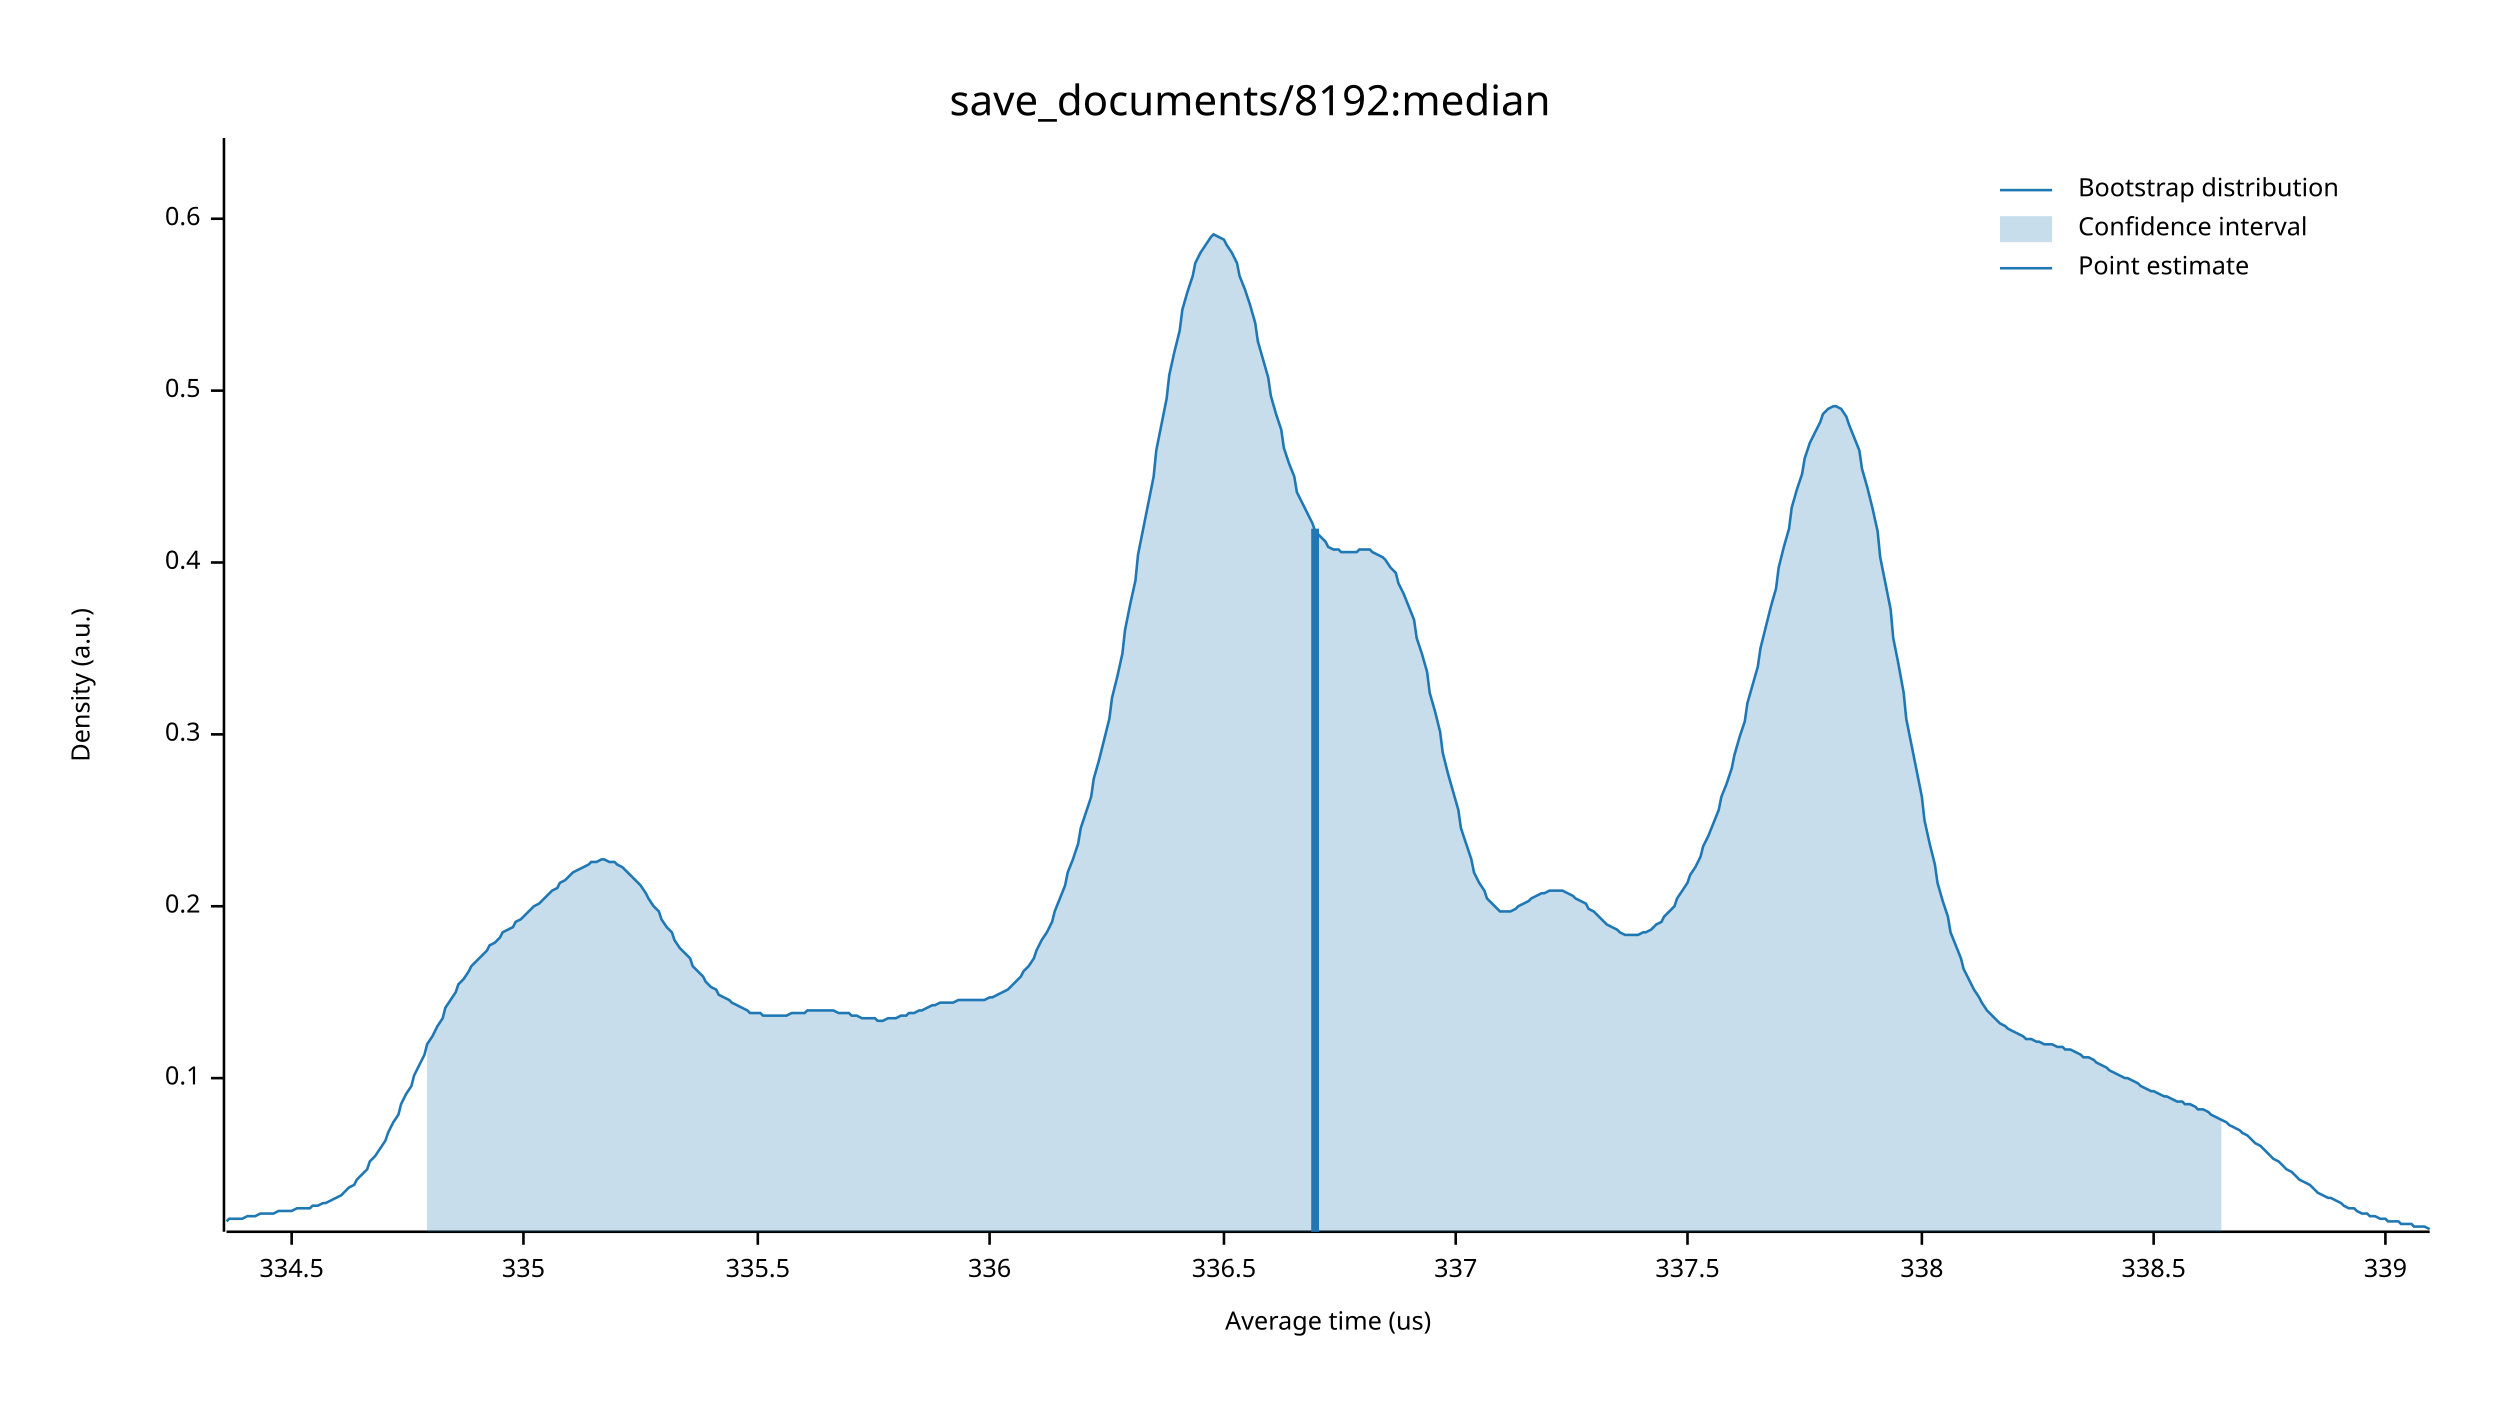
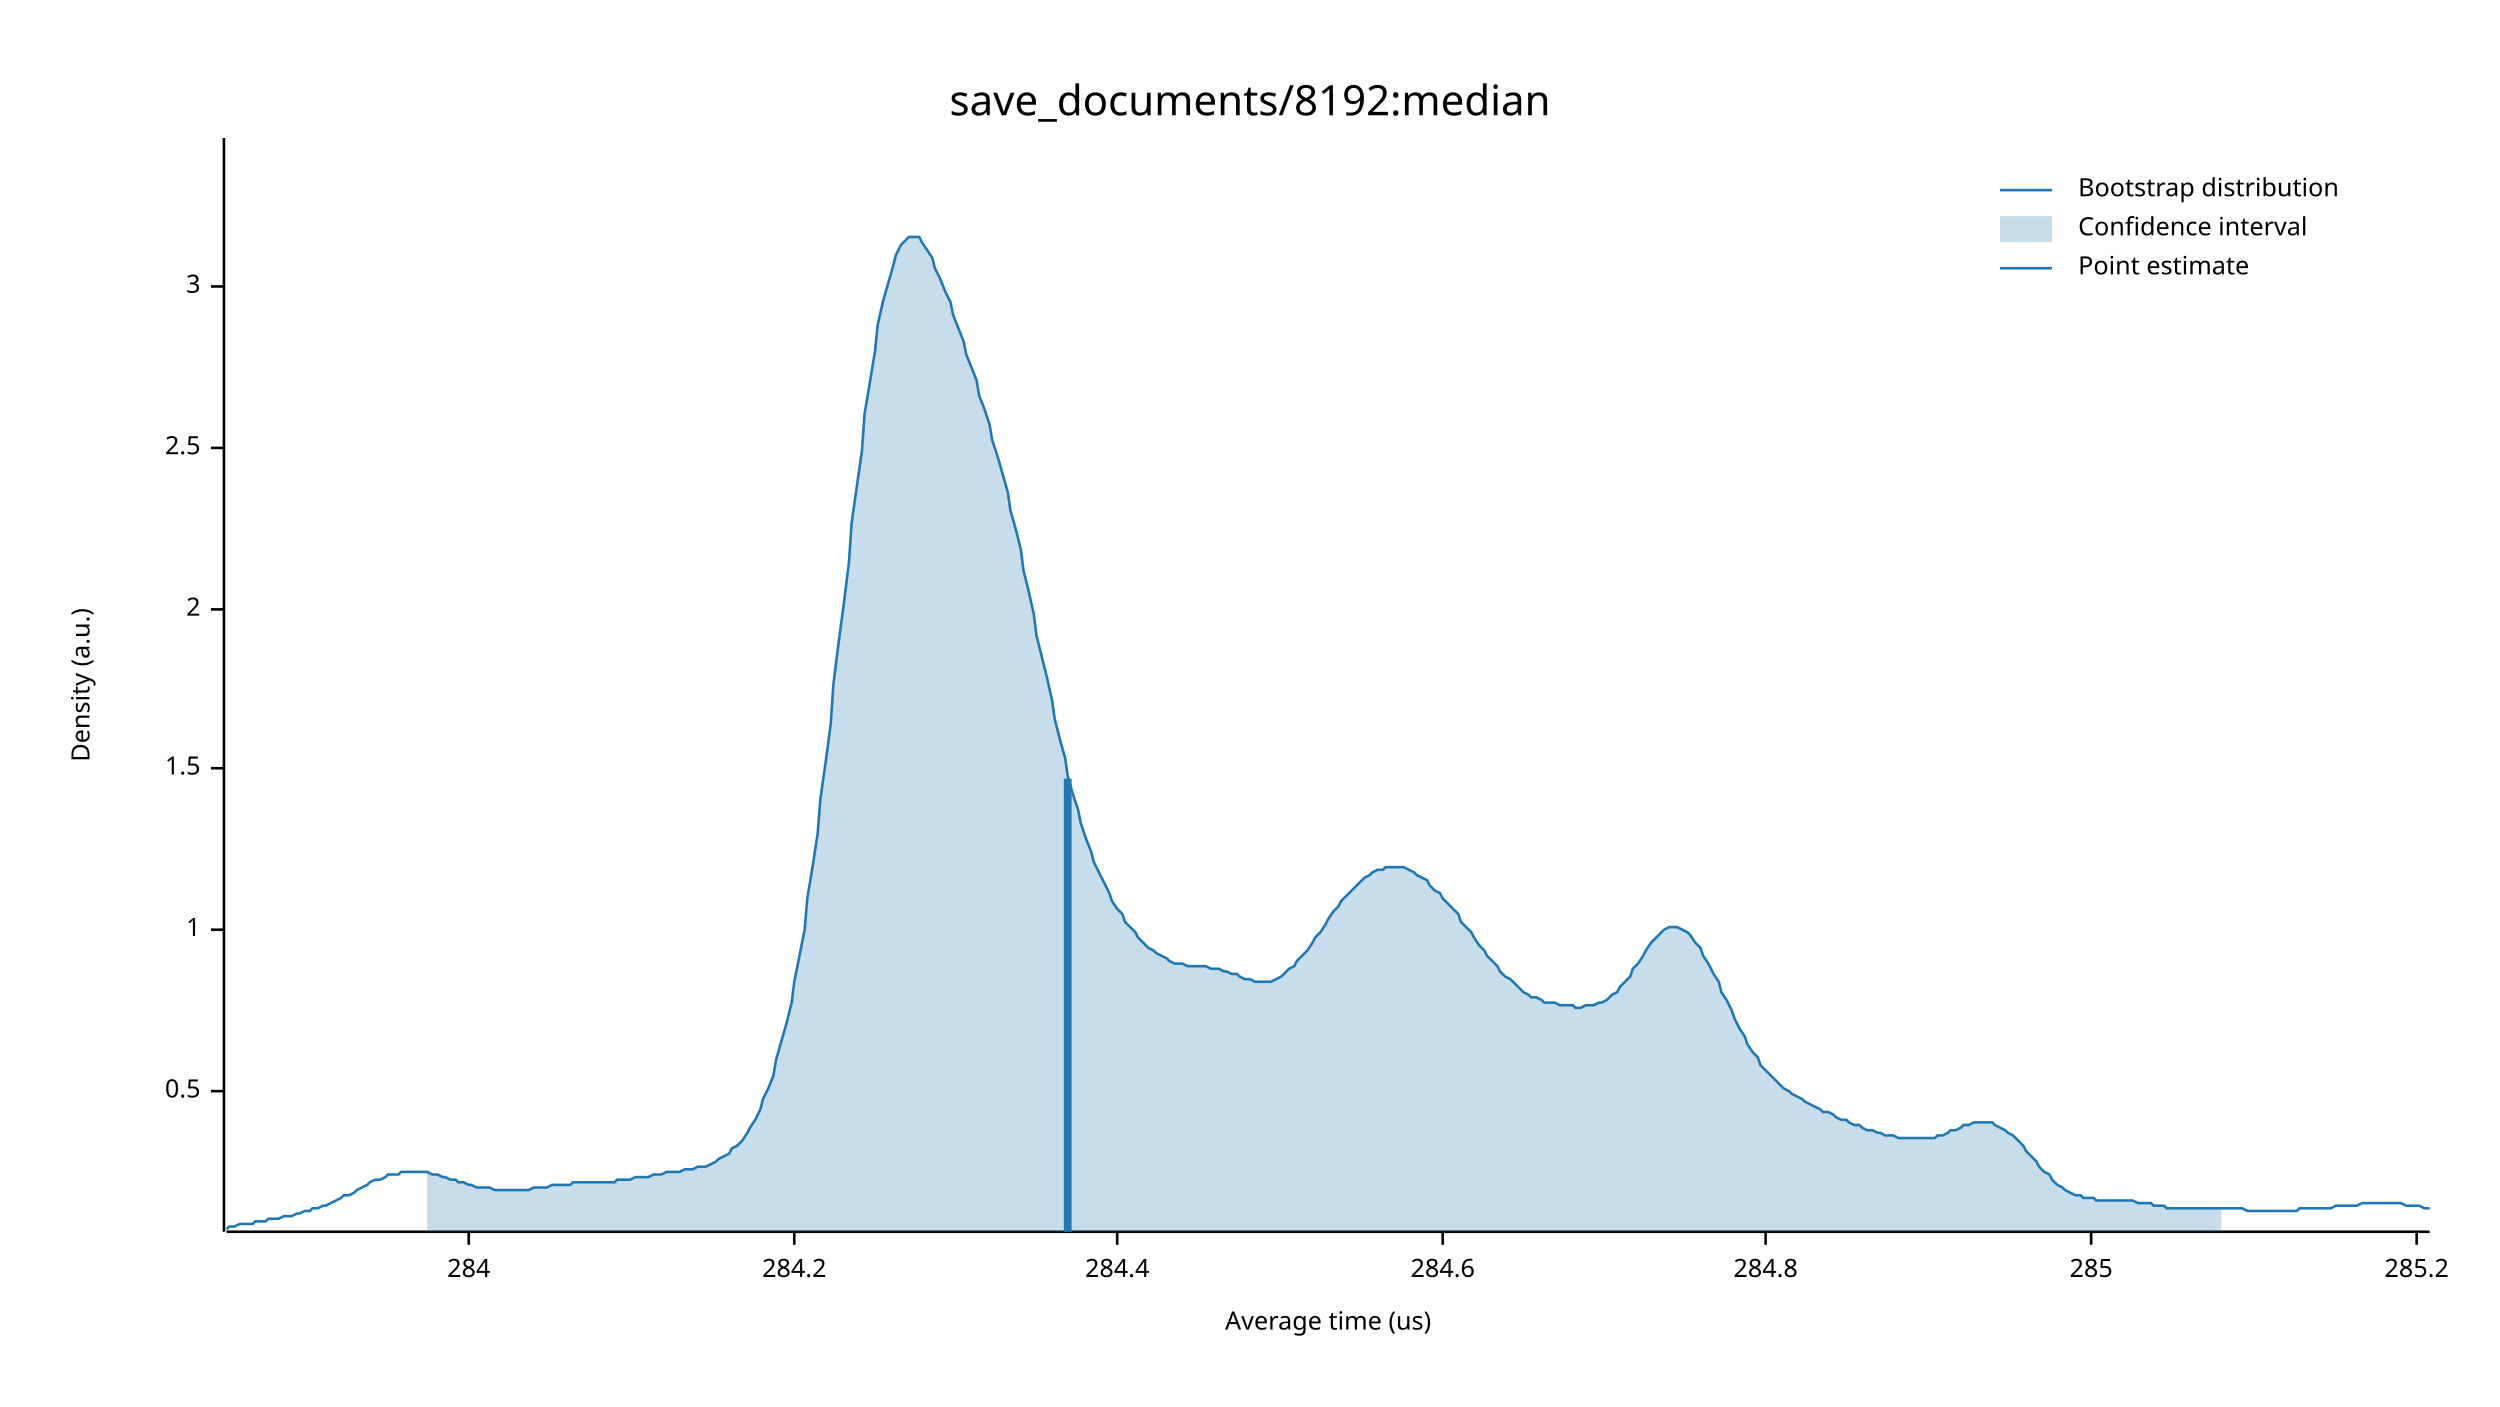
<svg xmlns="http://www.w3.org/2000/svg" width="960" height="540" viewBox="0 0 960 540">
  <text x="480" y="32" dy="0.76em" text-anchor="middle" font-family="sans-serif" font-size="16.129" opacity="1" fill="#000000">
save_documents/8192:median
</text>
  <text x="27" y="263" dy="0.76em" text-anchor="middle" font-family="sans-serif" font-size="9.677" opacity="1" fill="#000000" transform="rotate(270, 27, 263)">
Density (a.u.)
</text>
  <text x="510" y="513" dy="-0.5ex" text-anchor="middle" font-family="sans-serif" font-size="9.677" opacity="1" fill="#000000">
Average time (us)
</text>
  <polyline fill="none" opacity="1" stroke="#000000" stroke-width="1" points="86,53 86,473 " />
-   <text x="77" y="414" dy="0.5ex" text-anchor="end" font-family="sans-serif" font-size="9.677" opacity="1" fill="#000000">
- 0.1
- </text>
-   <polyline fill="none" opacity="1" stroke="#000000" stroke-width="1" points="81,414 86,414 " />
-   <text x="77" y="348" dy="0.5ex" text-anchor="end" font-family="sans-serif" font-size="9.677" opacity="1" fill="#000000">
- 0.2
- </text>
-   <polyline fill="none" opacity="1" stroke="#000000" stroke-width="1" points="81,348 86,348 " />
-   <text x="77" y="282" dy="0.5ex" text-anchor="end" font-family="sans-serif" font-size="9.677" opacity="1" fill="#000000">
- 0.3
- </text>
-   <polyline fill="none" opacity="1" stroke="#000000" stroke-width="1" points="81,282 86,282 " />
-   <text x="77" y="216" dy="0.5ex" text-anchor="end" font-family="sans-serif" font-size="9.677" opacity="1" fill="#000000">
- 0.4
- </text>
-   <polyline fill="none" opacity="1" stroke="#000000" stroke-width="1" points="81,216 86,216 " />
-   <text x="77" y="150" dy="0.5ex" text-anchor="end" font-family="sans-serif" font-size="9.677" opacity="1" fill="#000000">
+   <text x="77" y="419" dy="0.5ex" text-anchor="end" font-family="sans-serif" font-size="9.677" opacity="1" fill="#000000">
0.5
</text>
-   <polyline fill="none" opacity="1" stroke="#000000" stroke-width="1" points="81,150 86,150 " />
-   <text x="77" y="84" dy="0.5ex" text-anchor="end" font-family="sans-serif" font-size="9.677" opacity="1" fill="#000000">
- 0.6
+   <polyline fill="none" opacity="1" stroke="#000000" stroke-width="1" points="81,419 86,419 " />
+   <text x="77" y="357" dy="0.5ex" text-anchor="end" font-family="sans-serif" font-size="9.677" opacity="1" fill="#000000">
+ 1
</text>
-   <polyline fill="none" opacity="1" stroke="#000000" stroke-width="1" points="81,84 86,84 " />
+   <polyline fill="none" opacity="1" stroke="#000000" stroke-width="1" points="81,357 86,357 " />
+   <text x="77" y="295" dy="0.5ex" text-anchor="end" font-family="sans-serif" font-size="9.677" opacity="1" fill="#000000">
+ 1.5
+ </text>
+   <polyline fill="none" opacity="1" stroke="#000000" stroke-width="1" points="81,295 86,295 " />
+   <text x="77" y="234" dy="0.5ex" text-anchor="end" font-family="sans-serif" font-size="9.677" opacity="1" fill="#000000">
+ 2
+ </text>
+   <polyline fill="none" opacity="1" stroke="#000000" stroke-width="1" points="81,234 86,234 " />
+   <text x="77" y="172" dy="0.5ex" text-anchor="end" font-family="sans-serif" font-size="9.677" opacity="1" fill="#000000">
+ 2.5
+ </text>
+   <polyline fill="none" opacity="1" stroke="#000000" stroke-width="1" points="81,172 86,172 " />
+   <text x="77" y="110" dy="0.5ex" text-anchor="end" font-family="sans-serif" font-size="9.677" opacity="1" fill="#000000">
+ 3
+ </text>
+   <polyline fill="none" opacity="1" stroke="#000000" stroke-width="1" points="81,110 86,110 " />
  <polyline fill="none" opacity="1" stroke="#000000" stroke-width="1" points="87,473 933,473 " />
-   <text x="112" y="483" dy="0.76em" text-anchor="middle" font-family="sans-serif" font-size="9.677" opacity="1" fill="#000000">
- 334.5
+   <text x="180" y="483" dy="0.76em" text-anchor="middle" font-family="sans-serif" font-size="9.677" opacity="1" fill="#000000">
+ 284
</text>
-   <polyline fill="none" opacity="1" stroke="#000000" stroke-width="1" points="112,473 112,478 " />
-   <text x="201" y="483" dy="0.76em" text-anchor="middle" font-family="sans-serif" font-size="9.677" opacity="1" fill="#000000">
- 335
+   <polyline fill="none" opacity="1" stroke="#000000" stroke-width="1" points="180,473 180,478 " />
+   <text x="305" y="483" dy="0.76em" text-anchor="middle" font-family="sans-serif" font-size="9.677" opacity="1" fill="#000000">
+ 284.2
</text>
-   <polyline fill="none" opacity="1" stroke="#000000" stroke-width="1" points="201,473 201,478 " />
-   <text x="291" y="483" dy="0.76em" text-anchor="middle" font-family="sans-serif" font-size="9.677" opacity="1" fill="#000000">
- 335.5
+   <polyline fill="none" opacity="1" stroke="#000000" stroke-width="1" points="305,473 305,478 " />
+   <text x="429" y="483" dy="0.76em" text-anchor="middle" font-family="sans-serif" font-size="9.677" opacity="1" fill="#000000">
+ 284.4
</text>
-   <polyline fill="none" opacity="1" stroke="#000000" stroke-width="1" points="291,473 291,478 " />
-   <text x="380" y="483" dy="0.76em" text-anchor="middle" font-family="sans-serif" font-size="9.677" opacity="1" fill="#000000">
- 336
+   <polyline fill="none" opacity="1" stroke="#000000" stroke-width="1" points="429,473 429,478 " />
+   <text x="554" y="483" dy="0.76em" text-anchor="middle" font-family="sans-serif" font-size="9.677" opacity="1" fill="#000000">
+ 284.6
</text>
-   <polyline fill="none" opacity="1" stroke="#000000" stroke-width="1" points="380,473 380,478 " />
-   <text x="470" y="483" dy="0.76em" text-anchor="middle" font-family="sans-serif" font-size="9.677" opacity="1" fill="#000000">
- 336.5
+   <polyline fill="none" opacity="1" stroke="#000000" stroke-width="1" points="554,473 554,478 " />
+   <text x="678" y="483" dy="0.76em" text-anchor="middle" font-family="sans-serif" font-size="9.677" opacity="1" fill="#000000">
+ 284.8
</text>
-   <polyline fill="none" opacity="1" stroke="#000000" stroke-width="1" points="470,473 470,478 " />
-   <text x="559" y="483" dy="0.76em" text-anchor="middle" font-family="sans-serif" font-size="9.677" opacity="1" fill="#000000">
- 337
+   <polyline fill="none" opacity="1" stroke="#000000" stroke-width="1" points="678,473 678,478 " />
+   <text x="803" y="483" dy="0.76em" text-anchor="middle" font-family="sans-serif" font-size="9.677" opacity="1" fill="#000000">
+ 285
</text>
-   <polyline fill="none" opacity="1" stroke="#000000" stroke-width="1" points="559,473 559,478 " />
-   <text x="648" y="483" dy="0.76em" text-anchor="middle" font-family="sans-serif" font-size="9.677" opacity="1" fill="#000000">
- 337.5
+   <polyline fill="none" opacity="1" stroke="#000000" stroke-width="1" points="803,473 803,478 " />
+   <text x="928" y="483" dy="0.76em" text-anchor="middle" font-family="sans-serif" font-size="9.677" opacity="1" fill="#000000">
+ 285.2
</text>
-   <polyline fill="none" opacity="1" stroke="#000000" stroke-width="1" points="648,473 648,478 " />
-   <text x="738" y="483" dy="0.76em" text-anchor="middle" font-family="sans-serif" font-size="9.677" opacity="1" fill="#000000">
- 338
- </text>
-   <polyline fill="none" opacity="1" stroke="#000000" stroke-width="1" points="738,473 738,478 " />
-   <text x="827" y="483" dy="0.76em" text-anchor="middle" font-family="sans-serif" font-size="9.677" opacity="1" fill="#000000">
- 338.5
- </text>
-   <polyline fill="none" opacity="1" stroke="#000000" stroke-width="1" points="827,473 827,478 " />
-   <text x="916" y="483" dy="0.76em" text-anchor="middle" font-family="sans-serif" font-size="9.677" opacity="1" fill="#000000">
- 339
- </text>
-   <polyline fill="none" opacity="1" stroke="#000000" stroke-width="1" points="916,473 916,478 " />
-   <polyline fill="none" opacity="1" stroke="#1F78B4" stroke-width="1" points="87,469 88,468 90,468 92,468 93,468 95,467 97,467 98,467 100,466 102,466 103,466 105,466 107,465 109,465 110,465 112,465 114,464 115,464 117,464 119,464 120,463 122,463 124,462 125,462 127,461 129,460 131,459 132,458 134,456 136,455 137,453 139,451 141,449 142,446 144,444 146,441 148,438 149,435 151,431 153,428 154,424 156,420 158,417 159,413 161,409 163,405 164,401 166,398 168,394 170,391 171,387 173,384 175,381 176,378 178,376 180,373 181,371 183,369 185,367 187,365 188,363 190,362 192,360 193,358 195,357 197,356 198,354 200,353 202,351 203,350 205,348 207,347 209,345 210,344 212,342 214,341 215,339 217,338 219,336 220,335 222,334 224,333 226,332 227,331 229,331 231,330 232,330 234,331 236,331 237,332 239,333 241,335 242,336 244,338 246,340 248,343 249,345 251,348 253,350 254,353 256,356 258,358 259,361 261,364 263,366 265,368 266,371 268,373 270,375 271,377 273,379 275,380 276,382 278,383 280,384 281,385 283,386 285,387 287,388 288,389 290,389 292,389 293,390 295,390 297,390 298,390 300,390 302,390 304,389 305,389 307,389 309,389 310,388 312,388 314,388 315,388 317,388 319,388 320,388 322,389 324,389 326,389 327,390 329,390 331,391 332,391 334,391 336,391 337,392 339,392 341,391 343,391 344,391 346,390 348,390 349,389 351,389 353,388 354,388 356,387 358,386 359,386 361,385 363,385 365,385 366,385 368,384 370,384 371,384 373,384 375,384 376,384 378,384 380,383 381,383 383,382 385,381 387,380 388,379 390,377 392,375 393,373 395,371 397,368 398,365 400,361 402,358 404,354 405,350 407,345 409,340 410,335 412,330 414,324 415,318 417,312 419,306 420,299 422,292 424,284 426,276 427,268 429,260 431,251 432,242 434,232 436,223 437,213 439,203 441,193 443,183 444,173 446,163 448,153 449,144 451,135 453,127 454,119 456,112 458,106 459,101 461,97 463,94 465,91 466,90 468,91 470,92 471,94 473,97 475,101 476,106 478,111 480,117 482,124 483,131 485,138 487,145 488,152 490,159 492,165 493,172 495,178 497,183 498,189 500,193 502,197 504,201 505,204 507,206 509,208 510,210 512,211 514,211 515,212 517,212 519,212 521,212 522,211 524,211 526,211 527,212 529,213 531,214 532,215 534,218 536,220 537,224 539,228 541,233 543,238 544,245 546,251 548,258 549,266 551,273 553,281 554,289 556,297 558,304 560,311 561,318 563,324 565,330 566,335 568,339 570,342 571,345 573,347 575,349 576,350 578,350 580,350 582,349 583,348 585,347 587,346 588,345 590,344 592,343 593,343 595,342 597,342 599,342 600,342 602,343 604,344 605,345 607,346 609,347 610,349 612,350 614,352 615,353 617,355 619,356 621,357 622,358 624,359 626,359 627,359 629,359 631,358 632,358 634,357 636,355 638,354 639,352 641,350 643,348 644,345 646,342 648,339 649,336 651,333 653,329 654,325 656,321 658,316 660,311 661,306 663,301 665,295 666,290 668,283 670,277 671,270 673,263 675,256 676,249 678,241 680,233 682,226 683,218 685,210 687,203 688,195 690,188 692,182 693,176 695,170 697,166 699,162 700,159 702,157 704,156 705,156 707,157 709,160 710,163 712,168 714,173 715,180 717,187 719,195 721,204 722,214 724,224 726,234 727,245 729,255 731,266 732,276 734,286 736,296 738,306 739,315 741,324 743,332 744,339 746,346 748,352 749,358 751,363 753,368 754,372 756,376 758,380 760,383 761,385 763,388 765,390 766,391 768,393 770,394 771,395 773,396 775,397 777,398 778,399 780,399 782,400 783,400 785,401 787,401 788,401 790,402 792,402 793,403 795,403 797,404 799,405 800,406 802,406 804,407 805,408 807,409 809,410 810,411 812,412 814,413 816,414 817,414 819,415 821,416 822,417 824,418 826,419 827,419 829,420 831,421 832,421 834,422 836,423 838,423 839,424 841,424 843,425 844,426 846,426 848,427 849,428 851,429 853,430 855,431 856,432 858,433 860,434 861,435 863,436 865,438 866,439 868,440 870,442 871,443 873,445 875,446 877,448 878,449 880,450 882,452 883,453 885,454 887,455 888,456 890,458 892,459 894,460 895,460 897,461 899,462 900,463 902,464 904,464 905,465 907,466 909,466 910,467 912,467 914,468 916,468 917,469 919,469 921,469 922,470 924,470 926,470 927,471 929,471 931,471 933,472 " />
-   <polygon opacity="0.25" fill="#1F78B4" points="164,401 166,398 168,394 170,391 171,387 173,384 175,381 176,378 178,376 180,373 181,371 183,369 185,367 187,365 188,363 190,362 192,360 193,358 195,357 197,356 198,354 200,353 202,351 203,350 205,348 207,347 209,345 210,344 212,342 214,341 215,339 217,338 219,336 220,335 222,334 224,333 226,332 227,331 229,331 231,330 232,330 234,331 236,331 237,332 239,333 241,335 242,336 244,338 246,340 248,343 249,345 251,348 253,350 254,353 256,356 258,358 259,361 261,364 263,366 265,368 266,371 268,373 270,375 271,377 273,379 275,380 276,382 278,383 280,384 281,385 283,386 285,387 287,388 288,389 290,389 292,389 293,390 295,390 297,390 298,390 300,390 302,390 304,389 305,389 307,389 309,389 310,388 312,388 314,388 315,388 317,388 319,388 320,388 322,389 324,389 326,389 327,390 329,390 331,391 332,391 334,391 336,391 337,392 339,392 341,391 343,391 344,391 346,390 348,390 349,389 351,389 353,388 354,388 356,387 358,386 359,386 361,385 363,385 365,385 366,385 368,384 370,384 371,384 373,384 375,384 376,384 378,384 380,383 381,383 383,382 385,381 387,380 388,379 390,377 392,375 393,373 395,371 397,368 398,365 400,361 402,358 404,354 405,350 407,345 409,340 410,335 412,330 414,324 415,318 417,312 419,306 420,299 422,292 424,284 426,276 427,268 429,260 431,251 432,242 434,232 436,223 437,213 439,203 441,193 443,183 444,173 446,163 448,153 449,144 451,135 453,127 454,119 456,112 458,106 459,101 461,97 463,94 465,91 466,90 468,91 470,92 471,94 473,97 475,101 476,106 478,111 480,117 482,124 483,131 485,138 487,145 488,152 490,159 492,165 493,172 495,178 497,183 498,189 500,193 502,197 504,201 505,204 507,206 509,208 510,210 512,211 514,211 515,212 517,212 519,212 521,212 522,211 524,211 526,211 527,212 529,213 531,214 532,215 534,218 536,220 537,224 539,228 541,233 543,238 544,245 546,251 548,258 549,266 551,273 553,281 554,289 556,297 558,304 560,311 561,318 563,324 565,330 566,335 568,339 570,342 571,345 573,347 575,349 576,350 578,350 580,350 582,349 583,348 585,347 587,346 588,345 590,344 592,343 593,343 595,342 597,342 599,342 600,342 602,343 604,344 605,345 607,346 609,347 610,349 612,350 614,352 615,353 617,355 619,356 621,357 622,358 624,359 626,359 627,359 629,359 631,358 632,358 634,357 636,355 638,354 639,352 641,350 643,348 644,345 646,342 648,339 649,336 651,333 653,329 654,325 656,321 658,316 660,311 661,306 663,301 665,295 666,290 668,283 670,277 671,270 673,263 675,256 676,249 678,241 680,233 682,226 683,218 685,210 687,203 688,195 690,188 692,182 693,176 695,170 697,166 699,162 700,159 702,157 704,156 705,156 707,157 709,160 710,163 712,168 714,173 715,180 717,187 719,195 721,204 722,214 724,224 726,234 727,245 729,255 731,266 732,276 734,286 736,296 738,306 739,315 741,324 743,332 744,339 746,346 748,352 749,358 751,363 753,368 754,372 756,376 758,380 760,383 761,385 763,388 765,390 766,391 768,393 770,394 771,395 773,396 775,397 777,398 778,399 780,399 782,400 783,400 785,401 787,401 788,401 790,402 792,402 793,403 795,403 797,404 799,405 800,406 802,406 804,407 805,408 807,409 809,410 810,411 812,412 814,413 816,414 817,414 819,415 821,416 822,417 824,418 826,419 827,419 829,420 831,421 832,421 834,422 836,423 838,423 839,424 841,424 843,425 844,426 846,426 848,427 849,428 851,429 853,430 853,473 164,473 " />
-   <polyline fill="none" opacity="1" stroke="#1F78B4" stroke-width="3" points="505,473 505,203 " />
+   <polyline fill="none" opacity="1" stroke="#000000" stroke-width="1" points="928,473 928,478 " />
+   <polyline fill="none" opacity="1" stroke="#1F78B4" stroke-width="1" points="87,472 88,471 90,471 92,470 93,470 95,470 97,470 98,469 100,469 102,469 103,468 105,468 107,468 109,467 110,467 112,467 114,466 115,466 117,465 119,465 120,464 122,464 124,463 125,463 127,462 129,461 131,460 132,459 134,459 136,458 137,457 139,456 141,455 142,454 144,453 146,453 148,452 149,451 151,451 153,451 154,450 156,450 158,450 159,450 161,450 163,450 164,450 166,451 168,451 170,452 171,452 173,453 175,453 176,454 178,454 180,455 181,455 183,456 185,456 187,456 188,456 190,457 192,457 193,457 195,457 197,457 198,457 200,457 202,457 203,457 205,456 207,456 209,456 210,456 212,455 214,455 215,455 217,455 219,455 220,454 222,454 224,454 226,454 227,454 229,454 231,454 232,454 234,454 236,454 237,453 239,453 241,453 242,453 244,452 246,452 248,452 249,452 251,451 253,451 254,451 256,450 258,450 259,450 261,450 263,449 265,449 266,449 268,448 270,448 271,448 273,447 275,446 276,445 278,444 280,443 281,441 283,440 285,438 287,435 288,433 290,430 292,426 293,422 295,418 297,413 298,407 300,400 302,393 304,385 305,377 307,367 309,357 310,345 312,333 314,320 315,307 317,293 319,278 320,263 322,247 324,232 326,216 327,201 329,187 331,173 332,159 334,147 336,135 337,125 339,116 341,109 343,102 344,98 346,94 348,92 349,91 351,91 353,91 354,93 356,96 358,99 359,103 361,107 363,112 365,116 366,121 368,126 370,131 371,136 373,141 375,146 376,152 378,157 380,163 381,169 383,175 385,182 387,189 388,196 390,203 392,211 393,219 395,227 397,236 398,244 400,252 402,260 404,269 405,276 407,284 409,291 410,298 412,305 414,311 415,316 417,322 419,327 420,331 422,335 424,339 426,343 427,346 429,349 431,351 432,354 434,356 436,358 437,360 439,362 441,364 443,365 444,366 446,367 448,368 449,369 451,370 453,370 454,370 456,371 458,371 459,371 461,371 463,371 465,372 466,372 468,372 470,373 471,373 473,374 475,374 476,375 478,376 480,376 482,377 483,377 485,377 487,377 488,377 490,376 492,375 493,374 495,372 497,371 498,369 500,367 502,365 504,362 505,360 507,358 509,355 510,353 512,350 514,348 515,346 517,344 519,342 521,340 522,339 524,337 526,336 527,335 529,334 531,334 532,333 534,333 536,333 537,333 539,333 541,334 543,335 544,336 546,337 548,338 549,340 551,342 553,343 554,345 556,347 558,349 560,351 561,354 563,356 565,358 566,360 568,363 570,365 571,367 573,369 575,371 576,373 578,375 580,376 582,378 583,379 585,381 587,382 588,383 590,383 592,384 593,385 595,385 597,385 599,386 600,386 602,386 604,386 605,387 607,387 609,386 610,386 612,386 614,385 615,385 617,384 619,382 621,381 622,379 624,377 626,375 627,372 629,370 631,367 632,365 634,362 636,360 638,358 639,357 641,356 643,356 644,356 646,357 648,358 649,359 651,362 653,364 654,367 656,370 658,374 660,377 661,381 663,384 665,388 666,391 668,395 670,398 671,401 673,404 675,406 676,409 678,411 680,413 682,415 683,416 685,418 687,419 688,420 690,421 692,422 693,423 695,424 697,425 699,426 700,427 702,427 704,428 705,429 707,430 709,430 710,431 712,432 714,432 715,433 717,434 719,434 721,435 722,435 724,436 726,436 727,436 729,437 731,437 732,437 734,437 736,437 738,437 739,437 741,437 743,437 744,436 746,436 748,435 749,434 751,434 753,433 754,432 756,432 758,431 760,431 761,431 763,431 765,431 766,432 768,433 770,434 771,435 773,436 775,438 777,440 778,442 780,444 782,446 783,448 785,450 787,451 788,453 790,455 792,456 793,457 795,458 797,459 799,459 800,460 802,460 804,460 805,461 807,461 809,461 810,461 812,461 814,461 816,461 817,461 819,461 821,462 822,462 824,462 826,462 827,463 829,463 831,463 832,464 834,464 836,464 838,464 839,464 841,464 843,464 844,464 846,464 848,464 849,464 851,464 853,464 855,464 856,464 858,464 860,464 861,464 863,465 865,465 866,465 868,465 870,465 871,465 873,465 875,465 877,465 878,465 880,465 882,465 883,464 885,464 887,464 888,464 890,464 892,464 894,464 895,464 897,463 899,463 900,463 902,463 904,463 905,463 907,462 909,462 910,462 912,462 914,462 916,462 917,462 919,462 921,462 922,462 924,463 926,463 927,463 929,463 931,464 933,464 " />
+   <polygon opacity="0.25" fill="#1F78B4" points="164,450 166,451 168,451 170,452 171,452 173,453 175,453 176,454 178,454 180,455 181,455 183,456 185,456 187,456 188,456 190,457 192,457 193,457 195,457 197,457 198,457 200,457 202,457 203,457 205,456 207,456 209,456 210,456 212,455 214,455 215,455 217,455 219,455 220,454 222,454 224,454 226,454 227,454 229,454 231,454 232,454 234,454 236,454 237,453 239,453 241,453 242,453 244,452 246,452 248,452 249,452 251,451 253,451 254,451 256,450 258,450 259,450 261,450 263,449 265,449 266,449 268,448 270,448 271,448 273,447 275,446 276,445 278,444 280,443 281,441 283,440 285,438 287,435 288,433 290,430 292,426 293,422 295,418 297,413 298,407 300,400 302,393 304,385 305,377 307,367 309,357 310,345 312,333 314,320 315,307 317,293 319,278 320,263 322,247 324,232 326,216 327,201 329,187 331,173 332,159 334,147 336,135 337,125 339,116 341,109 343,102 344,98 346,94 348,92 349,91 351,91 353,91 354,93 356,96 358,99 359,103 361,107 363,112 365,116 366,121 368,126 370,131 371,136 373,141 375,146 376,152 378,157 380,163 381,169 383,175 385,182 387,189 388,196 390,203 392,211 393,219 395,227 397,236 398,244 400,252 402,260 404,269 405,276 407,284 409,291 410,298 412,305 414,311 415,316 417,322 419,327 420,331 422,335 424,339 426,343 427,346 429,349 431,351 432,354 434,356 436,358 437,360 439,362 441,364 443,365 444,366 446,367 448,368 449,369 451,370 453,370 454,370 456,371 458,371 459,371 461,371 463,371 465,372 466,372 468,372 470,373 471,373 473,374 475,374 476,375 478,376 480,376 482,377 483,377 485,377 487,377 488,377 490,376 492,375 493,374 495,372 497,371 498,369 500,367 502,365 504,362 505,360 507,358 509,355 510,353 512,350 514,348 515,346 517,344 519,342 521,340 522,339 524,337 526,336 527,335 529,334 531,334 532,333 534,333 536,333 537,333 539,333 541,334 543,335 544,336 546,337 548,338 549,340 551,342 553,343 554,345 556,347 558,349 560,351 561,354 563,356 565,358 566,360 568,363 570,365 571,367 573,369 575,371 576,373 578,375 580,376 582,378 583,379 585,381 587,382 588,383 590,383 592,384 593,385 595,385 597,385 599,386 600,386 602,386 604,386 605,387 607,387 609,386 610,386 612,386 614,385 615,385 617,384 619,382 621,381 622,379 624,377 626,375 627,372 629,370 631,367 632,365 634,362 636,360 638,358 639,357 641,356 643,356 644,356 646,357 648,358 649,359 651,362 653,364 654,367 656,370 658,374 660,377 661,381 663,384 665,388 666,391 668,395 670,398 671,401 673,404 675,406 676,409 678,411 680,413 682,415 683,416 685,418 687,419 688,420 690,421 692,422 693,423 695,424 697,425 699,426 700,427 702,427 704,428 705,429 707,430 709,430 710,431 712,432 714,432 715,433 717,434 719,434 721,435 722,435 724,436 726,436 727,436 729,437 731,437 732,437 734,437 736,437 738,437 739,437 741,437 743,437 744,436 746,436 748,435 749,434 751,434 753,433 754,432 756,432 758,431 760,431 761,431 763,431 765,431 766,432 768,433 770,434 771,435 773,436 775,438 777,440 778,442 780,444 782,446 783,448 785,450 787,451 788,453 790,455 792,456 793,457 795,458 797,459 799,459 800,460 802,460 804,460 805,461 807,461 809,461 810,461 812,461 814,461 816,461 817,461 819,461 821,462 822,462 824,462 826,462 827,463 829,463 831,463 832,464 834,464 836,464 838,464 839,464 841,464 843,464 844,464 846,464 848,464 849,464 851,464 853,464 853,473 164,473 " />
+   <polyline fill="none" opacity="1" stroke="#1F78B4" stroke-width="3" points="410,473 410,299 " />
  <text x="798" y="68" dy="0.76em" text-anchor="start" font-family="sans-serif" font-size="9.677" opacity="1" fill="#000000">
Bootstrap distribution
</text>
  <text x="798" y="83" dy="0.76em" text-anchor="start" font-family="sans-serif" font-size="9.677" opacity="1" fill="#000000">
Confidence interval
</text>
  <text x="798" y="98" dy="0.76em" text-anchor="start" font-family="sans-serif" font-size="9.677" opacity="1" fill="#000000">
Point estimate
</text>
  <polyline fill="none" opacity="1" stroke="#1F78B4" stroke-width="1" points="768,73 788,73 " />
  <rect x="768" y="83" width="20" height="10" opacity="0.25" fill="#1F78B4" stroke="none" />
  <polyline fill="none" opacity="1" stroke="#1F78B4" stroke-width="1" points="768,103 788,103 " />
</svg>
